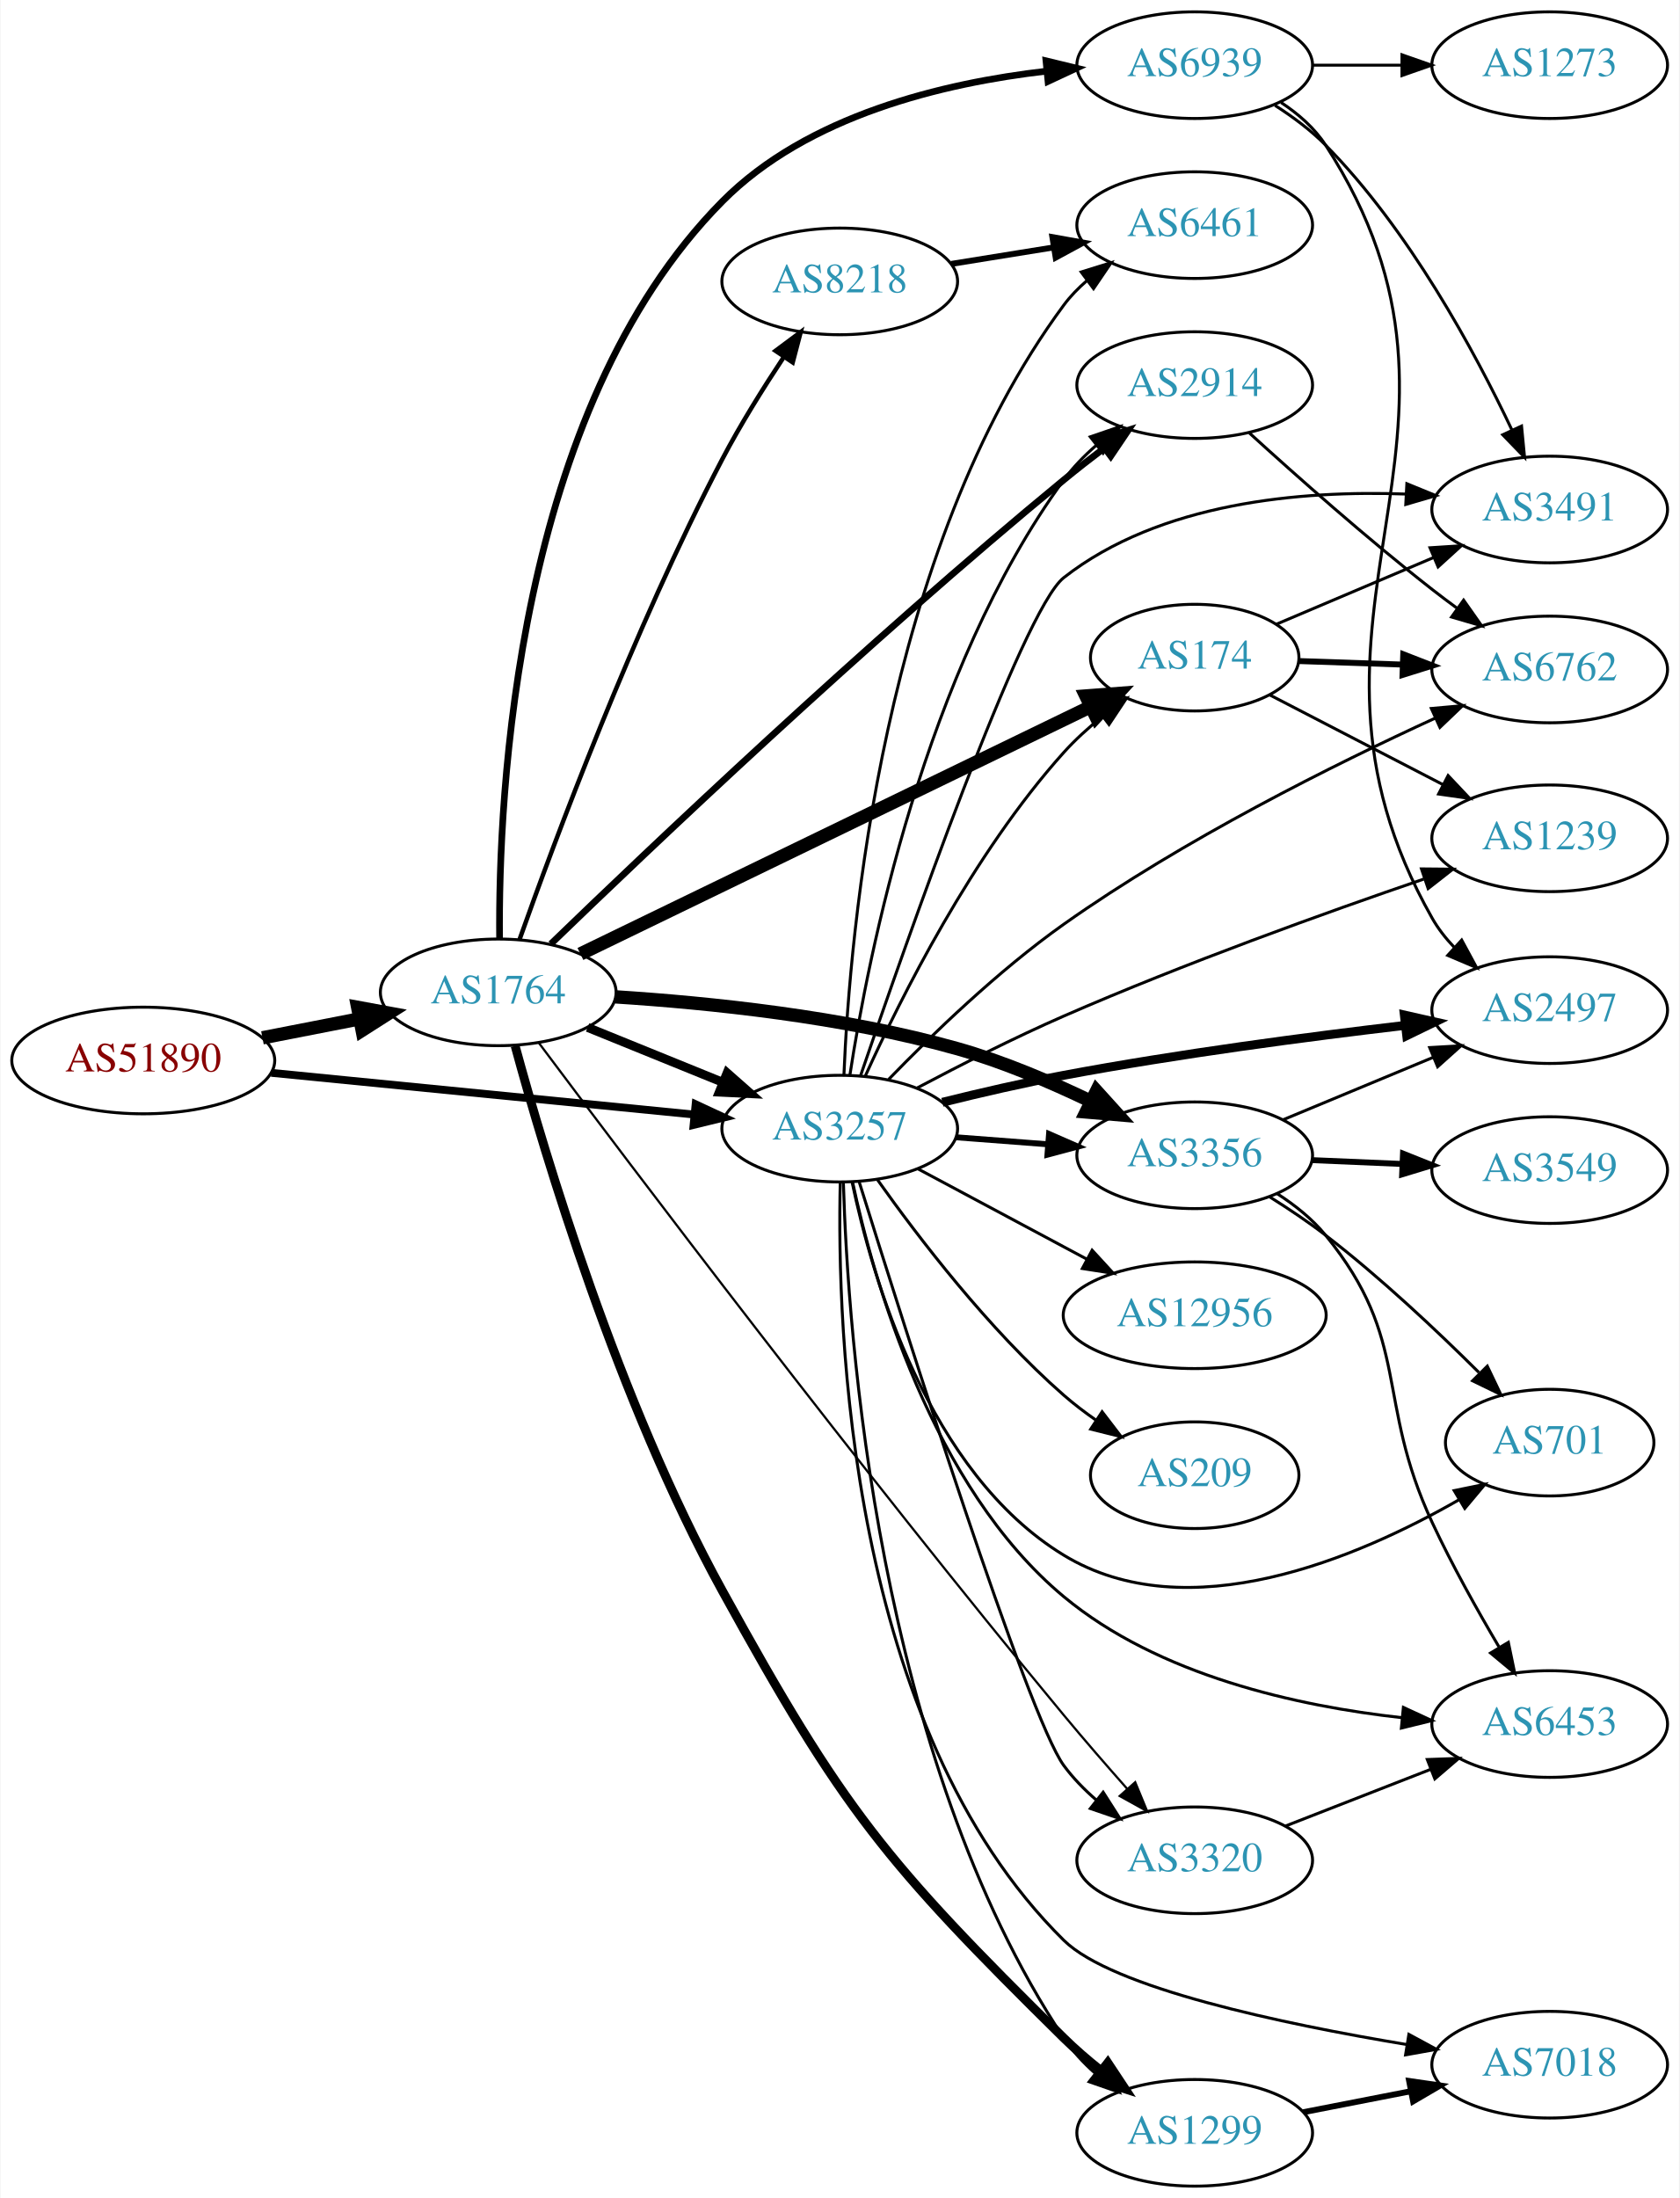
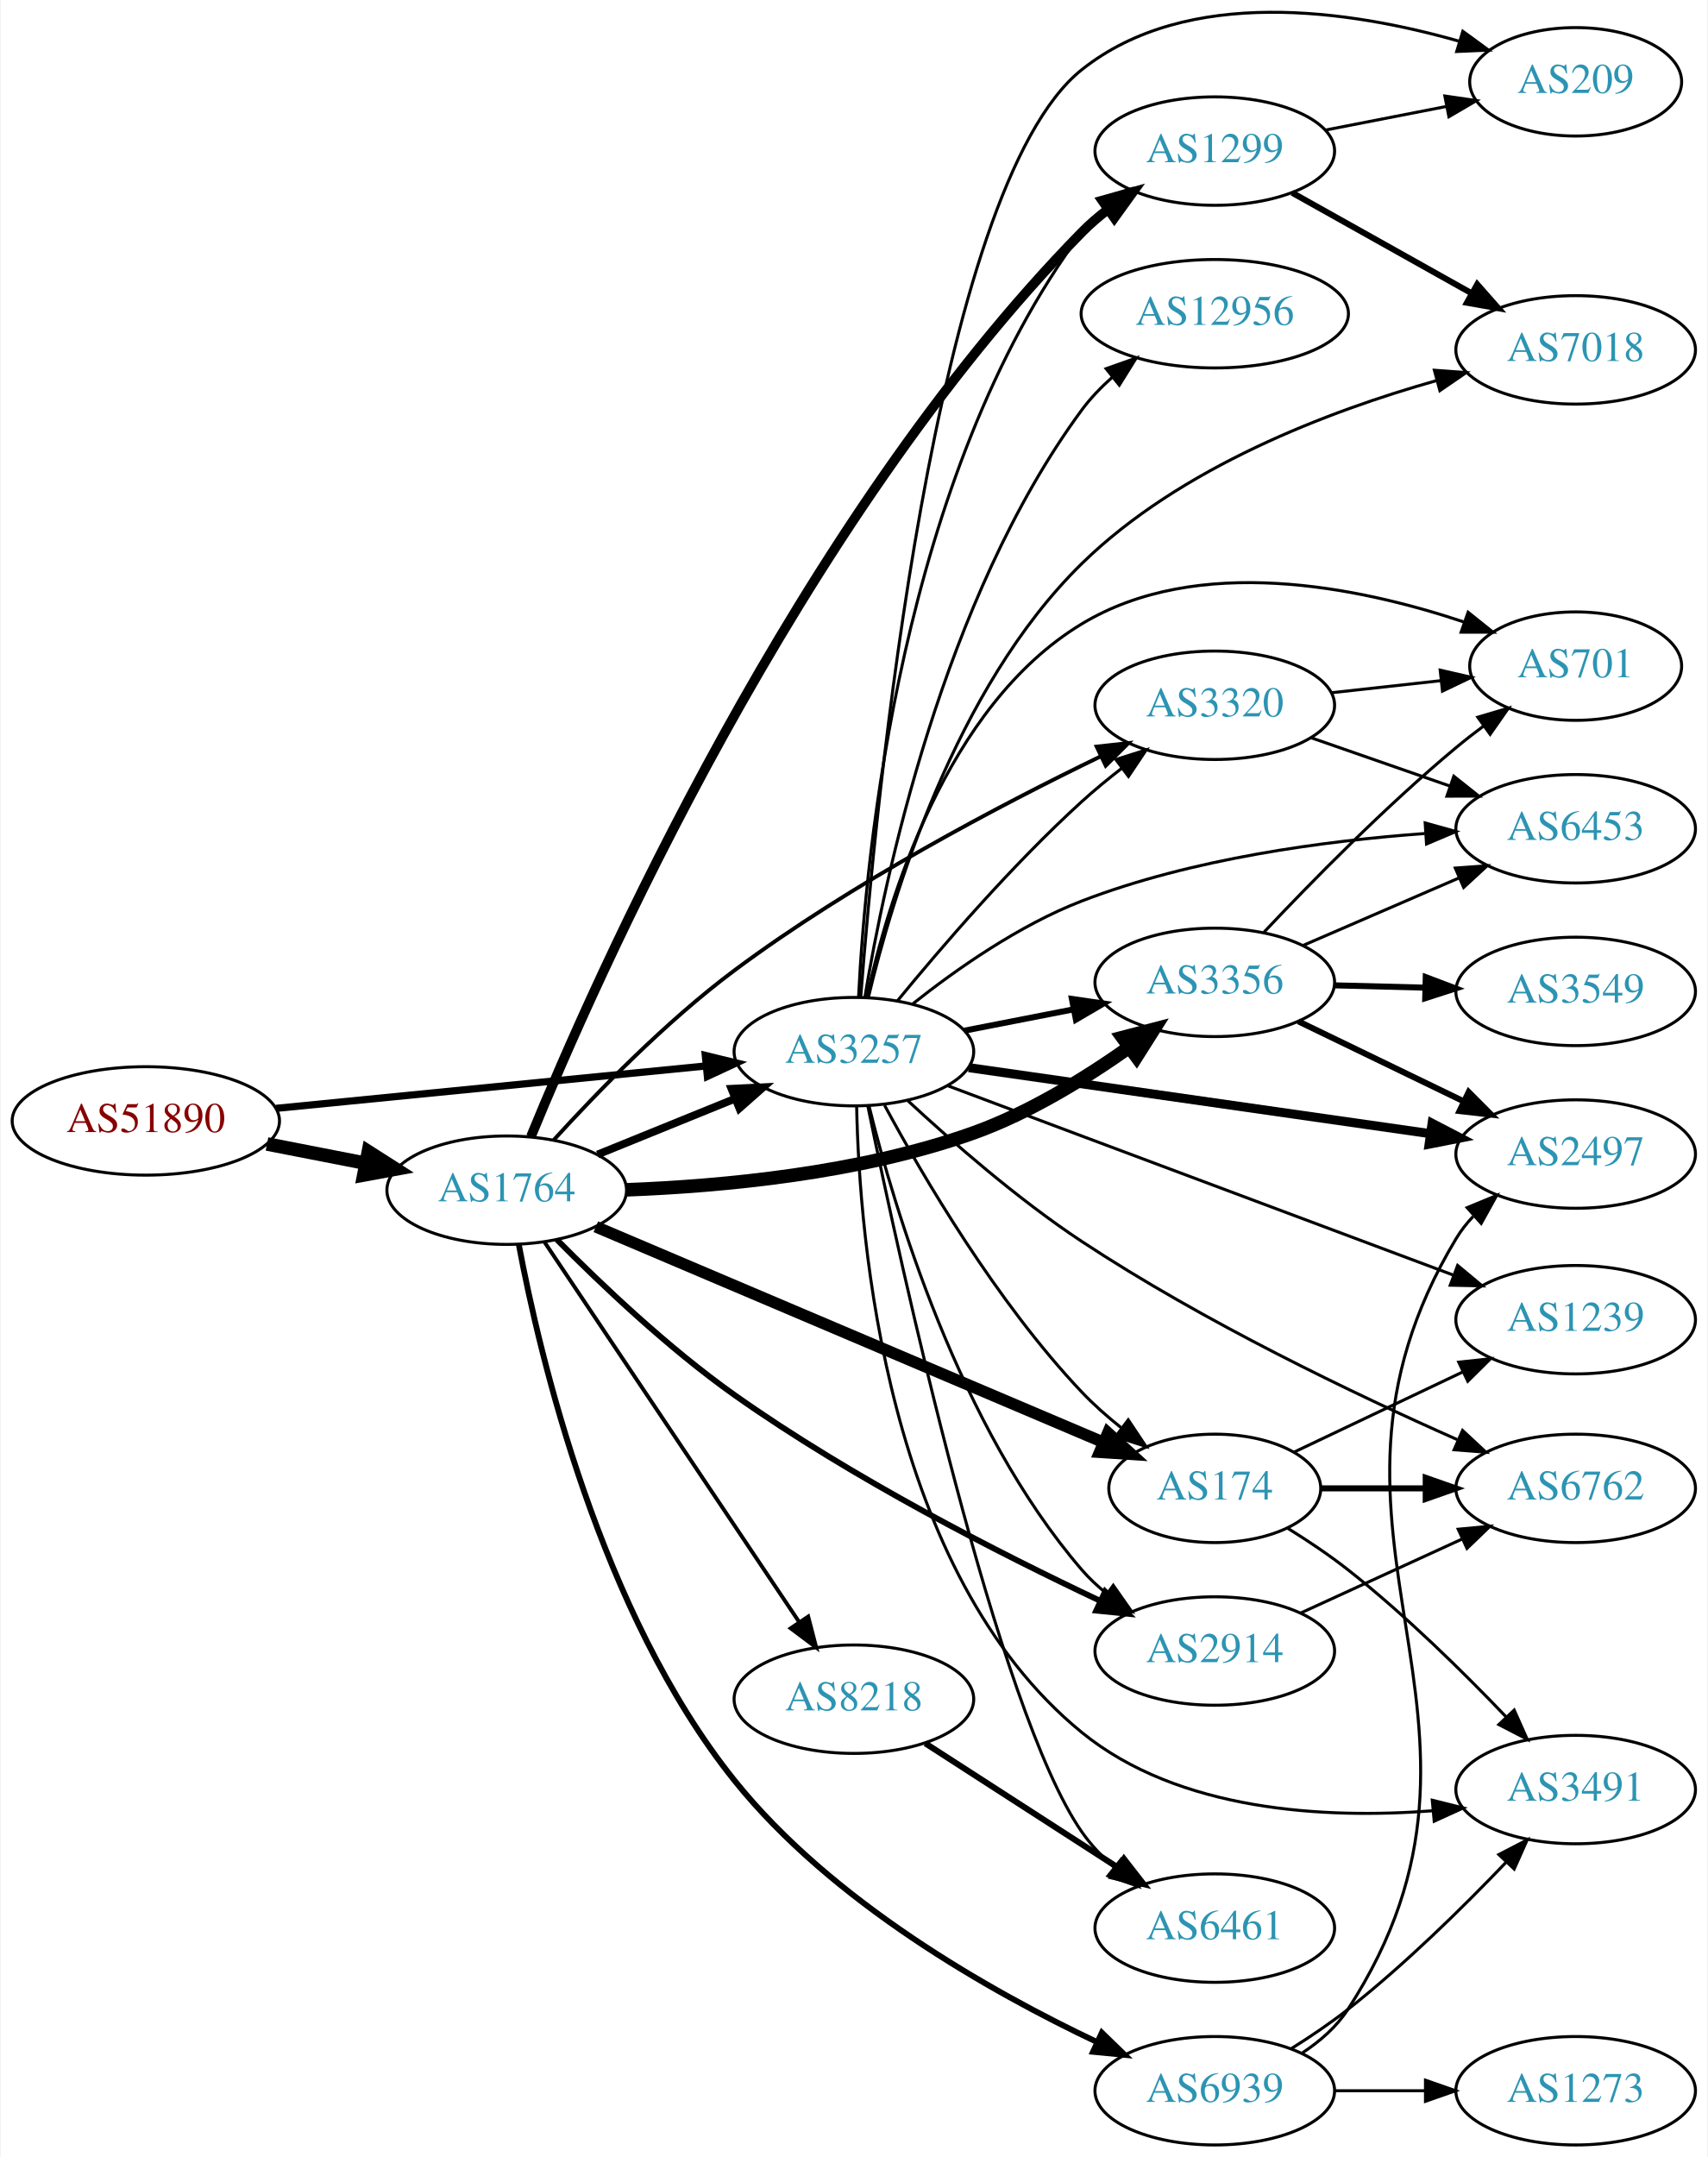
- <svg xmlns="http://www.w3.org/2000/svg" xmlns:xlink="http://www.w3.org/1999/xlink" width="567pt" height="742pt" viewBox="0.00 0.00 566.66 742.00">
-   <g id="graph0" class="graph" transform="scale(1 1) rotate(0) translate(4 738)">
-     <polygon fill="white" stroke="none" points="-4,4 -4,-738 562.663,-738 562.663,4 -4,4" />
+ <svg xmlns="http://www.w3.org/2000/svg" xmlns:xlink="http://www.w3.org/1999/xlink" width="567pt" height="716pt" viewBox="0.00 0.00 566.66 716.16">
+   <g id="graph0" class="graph" transform="scale(1 1) rotate(0) translate(4 712.163)">
+     <polygon fill="white" stroke="none" points="-4,4 -4,-712.163 562.663,-712.163 562.663,4 -4,4" />
    <g id="node1" class="node">
      <g id="a_node1">
        <a xlink:href="/asn/51890" xlink:title="AS51890 ~ Mayr-Melnhof Karton GmbH [AT]">
-           <ellipse fill="#ffffff" stroke="black" cx="44.196" cy="-380" rx="44.393" ry="18" />
-           <text text-anchor="middle" x="44.196" y="-376.3" font-family="Times,serif" font-size="14.00" fill="#880000">AS51890</text>
+           <ellipse fill="#ffffff" stroke="black" cx="44.196" cy="-340" rx="44.393" ry="18" />
+           <text text-anchor="middle" x="44.196" y="-336.3" font-family="Times,serif" font-size="14.00" fill="#880000">AS51890</text>
        </a>
      </g>
    </g>
    <g id="node2" class="node">
      <g id="a_node2">
        <a xlink:href="/asn/1764" xlink:title="AS1764 ~ NEXTLAYER-AS [AT]">
-           <ellipse fill="#ffffff" stroke="black" cx="164.039" cy="-403" rx="39.794" ry="18" />
-           <text text-anchor="middle" x="164.039" y="-399.3" font-family="Times,serif" font-size="14.00" fill="#2c94b3">AS1764</text>
+           <ellipse fill="#ffffff" stroke="black" cx="164.039" cy="-317" rx="39.794" ry="18" />
+           <text text-anchor="middle" x="164.039" y="-313.3" font-family="Times,serif" font-size="14.00" fill="#2c94b3">AS1764</text>
        </a>
      </g>
    </g>
    <g id="edge1" class="edge">
-       <path fill="none" stroke="black" stroke-width="4.5" d="M84.436,-387.659C94.888,-389.699 106.274,-391.921 117.052,-394.025" />
-       <polygon fill="black" stroke="black" stroke-width="4.5" points="116.58,-397.944 127.149,-395.995 118.089,-390.215 116.58,-397.944" />
+       <path fill="none" stroke="black" stroke-width="4.5" d="M84.436,-332.341C94.888,-330.301 106.274,-328.079 117.052,-325.975" />
+       <polygon fill="black" stroke="black" stroke-width="4.5" points="118.089,-329.785 127.149,-324.005 116.58,-322.056 118.089,-329.785" />
    </g>
    <g id="node3" class="node">
      <g id="a_node3">
        <a xlink:href="/asn/3257" xlink:title="AS3257 ~ GTT [DE]">
-           <ellipse fill="#ffffff" stroke="black" cx="279.332" cy="-357" rx="39.794" ry="18" />
-           <text text-anchor="middle" x="279.332" y="-353.3" font-family="Times,serif" font-size="14.00" fill="#2c94b3">AS3257</text>
+           <ellipse fill="#ffffff" stroke="black" cx="279.332" cy="-363" rx="39.794" ry="18" />
+           <text text-anchor="middle" x="279.332" y="-359.3" font-family="Times,serif" font-size="14.00" fill="#2c94b3">AS3257</text>
        </a>
      </g>
    </g>
    <g id="edge2" class="edge">
-       <path fill="none" stroke="black" stroke-width="2.638" d="M87.415,-375.835C127.661,-371.864 188.2,-365.892 230.277,-361.741" />
-       <polygon fill="black" stroke="black" stroke-width="2.638" points="230.678,-365.218 240.286,-360.753 229.991,-358.252 230.678,-365.218" />
-     </g>
-     <g id="edge7" class="edge">
-       <path fill="none" stroke="black" stroke-width="3" d="M194.214,-391.154C208.09,-385.52 224.867,-378.708 239.776,-372.654" />
-       <polygon fill="black" stroke="black" stroke-width="3" points="241.306,-375.811 249.255,-368.806 238.673,-369.325 241.306,-375.811" />
+       <path fill="none" stroke="black" stroke-width="2.391" d="M87.415,-344.165C127.661,-348.136 188.2,-354.108 230.277,-358.259" />
+       <polygon fill="black" stroke="black" stroke-width="2.391" points="229.991,-361.748 240.286,-359.247 230.678,-354.782 229.991,-361.748" />
+     </g>
+     <g id="edge6" class="edge">
+       <path fill="none" stroke="black" stroke-width="2.571" d="M194.214,-328.846C208.09,-334.48 224.867,-341.292 239.776,-347.346" />
+       <polygon fill="black" stroke="black" stroke-width="2.571" points="238.673,-350.675 249.255,-351.194 241.306,-344.189 238.673,-350.675" />
    </g>
    <g id="node4" class="node">
      <g id="a_node4">
-         <a xlink:href="/asn/174" xlink:title="AS174 ~ Cogent Communications [US]">
-           <ellipse fill="#ffffff" stroke="black" cx="399.174" cy="-516" rx="35.194" ry="18" />
-           <text text-anchor="middle" x="399.174" y="-512.3" font-family="Times,serif" font-size="14.00" fill="#2c94b3">AS174</text>
+         <a xlink:href="/asn/8218" xlink:title="AS8218 ~ legacy Neotelecoms [FR]">
+           <ellipse fill="#ffffff" stroke="black" cx="279.332" cy="-148" rx="39.794" ry="18" />
+           <text text-anchor="middle" x="279.332" y="-144.3" font-family="Times,serif" font-size="14.00" fill="#2c94b3">AS8218</text>
        </a>
      </g>
    </g>
    <g id="edge3" class="edge">
-       <path fill="none" stroke="black" stroke-width="4.5" d="M191.782,-415.963C234.302,-436.572 317.281,-476.791 364.034,-499.452" />
-       <polygon fill="black" stroke="black" stroke-width="4.5" points="362.439,-503.055 373.155,-503.874 365.874,-495.969 362.439,-503.055" />
+       <path fill="none" stroke="black" stroke-width="1.286" d="M176.525,-299.865C196.458,-270.131 237.562,-208.817 260.986,-173.874" />
+       <polygon fill="black" stroke="black" stroke-width="1.286" points="264.153,-175.435 266.815,-165.18 258.339,-171.537 264.153,-175.435" />
    </g>
    <g id="node5" class="node">
      <g id="a_node5">
-         <a xlink:href="/asn/3356" xlink:title="AS3356 ~ Level 3 Parent, LLC [US]">
-           <ellipse fill="#ffffff" stroke="black" cx="399.174" cy="-348" rx="39.794" ry="18" />
-           <text text-anchor="middle" x="399.174" y="-344.3" font-family="Times,serif" font-size="14.00" fill="#2c94b3">AS3356</text>
+         <a xlink:href="/asn/1299" xlink:title="AS1299 ~ Telia Carrier [EU]">
+           <ellipse fill="#ffffff" stroke="black" cx="399.174" cy="-662" rx="39.794" ry="18" />
+           <text text-anchor="middle" x="399.174" y="-658.3" font-family="Times,serif" font-size="14.00" fill="#2c94b3">AS1299</text>
        </a>
      </g>
    </g>
    <g id="edge4" class="edge">
-       <path fill="none" stroke="black" stroke-width="4.5" d="M203.634,-401.481C235.161,-399.473 280.619,-394.812 318.978,-384 334.333,-379.672 350.499,-372.787 364.193,-366.192" />
-       <polygon fill="black" stroke="black" stroke-width="4.5" points="366.028,-369.677 373.238,-361.707 362.53,-362.622 366.028,-369.677" />
+       <path fill="none" stroke="black" stroke-width="3.214" d="M172.077,-334.77C193.197,-386.352 260.457,-538.549 354.978,-635 357.609,-637.684 360.557,-640.222 363.644,-642.587" />
+       <polygon fill="black" stroke="black" stroke-width="3.214" points="361.814,-645.578 372.018,-648.427 365.818,-639.836 361.814,-645.578" />
    </g>
    <g id="node6" class="node">
      <g id="a_node6">
-         <a xlink:href="/asn/2914" xlink:title="AS2914 ~ NTT America, Inc. [US]">
-           <ellipse fill="#ffffff" stroke="black" cx="399.174" cy="-608" rx="39.794" ry="18" />
-           <text text-anchor="middle" x="399.174" y="-604.3" font-family="Times,serif" font-size="14.00" fill="#2c94b3">AS2914</text>
+         <a xlink:href="/asn/3356" xlink:title="AS3356 ~ Level 3 Parent, LLC [US]">
+           <ellipse fill="#ffffff" stroke="black" cx="399.174" cy="-386" rx="39.794" ry="18" />
+           <text text-anchor="middle" x="399.174" y="-382.3" font-family="Times,serif" font-size="14.00" fill="#2c94b3">AS3356</text>
        </a>
      </g>
    </g>
    <g id="edge5" class="edge">
-       <path fill="none" stroke="black" stroke-width="2.25" d="M181.805,-419.342C214.294,-450.762 288.484,-521.327 354.978,-576 359.303,-579.556 363.974,-583.204 368.591,-586.704" />
-       <polygon fill="black" stroke="black" stroke-width="2.25" points="366.647,-589.62 376.756,-592.793 370.832,-584.009 366.647,-589.62" />
+       <path fill="none" stroke="black" stroke-width="4.5" d="M203.754,-317.123C235.551,-318.313 281.318,-322.552 318.978,-336 337.539,-342.628 356.278,-354.189 370.866,-364.525" />
+       <polygon fill="black" stroke="black" stroke-width="4.5" points="368.544,-367.705 378.942,-370.423 373.188,-361.346 368.544,-367.705" />
    </g>
    <g id="node7" class="node">
      <g id="a_node7">
-         <a xlink:href="/asn/8218" xlink:title="AS8218 ~ legacy Neotelecoms [FR]">
-           <ellipse fill="#ffffff" stroke="black" cx="279.332" cy="-643" rx="39.794" ry="18" />
-           <text text-anchor="middle" x="279.332" y="-639.3" font-family="Times,serif" font-size="14.00" fill="#2c94b3">AS8218</text>
-         </a>
-       </g>
-     </g>
-     <g id="edge6" class="edge">
-       <path fill="none" stroke="black" stroke-width="1.5" d="M171.231,-420.851C182.903,-453.737 209.694,-525.765 239.685,-583 245.779,-594.629 253.449,-606.911 260.347,-617.312" />
-       <polygon fill="black" stroke="black" stroke-width="1.5" points="257.653,-619.577 266.15,-625.906 263.454,-615.66 257.653,-619.577" />
+         <a xlink:href="/asn/2914" xlink:title="AS2914 ~ NTT America, Inc. [US]">
+           <ellipse fill="#ffffff" stroke="black" cx="399.174" cy="-164" rx="39.794" ry="18" />
+           <text text-anchor="middle" x="399.174" y="-160.3" font-family="Times,serif" font-size="14.00" fill="#2c94b3">AS2914</text>
+         </a>
+       </g>
+     </g>
+     <g id="edge7" class="edge">
+       <path fill="none" stroke="black" stroke-width="1.929" d="M180.649,-300.641C195.108,-286.03 217.643,-264.588 239.685,-249 278.78,-221.351 327.913,-196.324 361.026,-180.701" />
+       <polygon fill="black" stroke="black" stroke-width="1.929" points="362.757,-183.756 370.339,-176.355 359.797,-177.412 362.757,-183.756" />
    </g>
    <g id="node8" class="node">
      <g id="a_node8">
-         <a xlink:href="/asn/1299" xlink:title="AS1299 ~ Telia Carrier [EU]">
-           <ellipse fill="#ffffff" stroke="black" cx="399.174" cy="-18" rx="39.794" ry="18" />
-           <text text-anchor="middle" x="399.174" y="-14.3" font-family="Times,serif" font-size="14.00" fill="#2c94b3">AS1299</text>
+         <a xlink:href="/asn/174" xlink:title="AS174 ~ Cogent Communications [US]">
+           <ellipse fill="#ffffff" stroke="black" cx="399.174" cy="-218" rx="35.194" ry="18" />
+           <text text-anchor="middle" x="399.174" y="-214.3" font-family="Times,serif" font-size="14.00" fill="#2c94b3">AS174</text>
        </a>
      </g>
    </g>
    <g id="edge8" class="edge">
-       <path fill="none" stroke="black" stroke-width="3" d="M169.747,-384.938C179.624,-348.643 204.538,-264.874 239.685,-201 280.391,-127.023 294.841,-109.271 354.978,-50 358.786,-46.247 363.052,-42.572 367.381,-39.127" />
-       <polygon fill="black" stroke="black" stroke-width="3" points="369.831,-41.661 375.679,-32.827 365.598,-36.086 369.831,-41.661" />
+       <path fill="none" stroke="black" stroke-width="3.857" d="M193.626,-304.861C236.08,-286.832 315.76,-252.997 362.148,-233.298" />
+       <polygon fill="black" stroke="black" stroke-width="3.857" points="363.679,-236.451 371.516,-229.32 360.943,-230.008 363.679,-236.451" />
    </g>
    <g id="node9" class="node">
      <g id="a_node9">
-         <a xlink:href="/asn/6939" xlink:title="AS6939 ~ Hurricane Electric LLC [US]">
-           <ellipse fill="#ffffff" stroke="black" cx="399.174" cy="-716" rx="39.794" ry="18" />
-           <text text-anchor="middle" x="399.174" y="-712.3" font-family="Times,serif" font-size="14.00" fill="#2c94b3">AS6939</text>
+         <a xlink:href="/asn/3320" xlink:title="AS3320 ~ DTAG [DE]">
+           <ellipse fill="#ffffff" stroke="black" cx="399.174" cy="-478" rx="39.794" ry="18" />
+           <text text-anchor="middle" x="399.174" y="-474.3" font-family="Times,serif" font-size="14.00" fill="#2c94b3">AS3320</text>
        </a>
      </g>
    </g>
    <g id="edge9" class="edge">
-       <path fill="none" stroke="black" stroke-width="2.25" d="M164.488,-421.166C164.071,-468.959 169.752,-599.374 239.685,-670 268.4,-698.999 314.226,-709.969 349.233,-713.995" />
-       <polygon fill="black" stroke="black" stroke-width="2.25" points="348.959,-717.484 359.257,-714.994 349.653,-710.519 348.959,-717.484" />
+       <path fill="none" stroke="black" stroke-width="1.286" d="M179.658,-333.677C193.962,-349.389 216.868,-372.992 239.685,-390 278.498,-418.932 327.887,-444.866 361.131,-460.96" />
+       <polygon fill="black" stroke="black" stroke-width="1.286" points="359.946,-464.273 370.478,-465.431 362.967,-457.958 359.946,-464.273" />
    </g>
    <g id="node10" class="node">
      <g id="a_node10">
-         <a xlink:href="/asn/3320" xlink:title="AS3320 ~ DTAG [DE]">
-           <ellipse fill="#ffffff" stroke="black" cx="399.174" cy="-110" rx="39.794" ry="18" />
-           <text text-anchor="middle" x="399.174" y="-106.3" font-family="Times,serif" font-size="14.00" fill="#2c94b3">AS3320</text>
+         <a xlink:href="/asn/6939" xlink:title="AS6939 ~ Hurricane Electric LLC [US]">
+           <ellipse fill="#ffffff" stroke="black" cx="399.174" cy="-18" rx="39.794" ry="18" />
+           <text text-anchor="middle" x="399.174" y="-14.3" font-family="Times,serif" font-size="14.00" fill="#2c94b3">AS6939</text>
        </a>
      </g>
    </g>
    <g id="edge10" class="edge">
-       <path fill="none" stroke="black" stroke-width="0.75" d="M177.814,-385.857C207.915,-345.631 285.957,-242.289 354.978,-159 361.816,-150.748 369.492,-141.912 376.455,-134.046" />
-       <polygon fill="black" stroke="black" stroke-width="0.75" points="379.084,-136.357 383.123,-126.563 373.858,-131.7 379.084,-136.357" />
-     </g>
-     <g id="edge22" class="edge">
-       <path fill="none" stroke="black" d="M288.024,-374.882C299.8,-400.887 324.2,-449.766 354.978,-484 358.8,-488.251 363.266,-492.3 367.848,-495.999" />
-       <polygon fill="black" stroke="black" points="366.024,-499.008 376.11,-502.251 370.247,-493.426 366.024,-499.008" />
-     </g>
-     <g id="edge26" class="edge">
-       <path fill="none" stroke="black" stroke-width="2" d="M318.592,-354.078C328.471,-353.323 339.237,-352.501 349.567,-351.712" />
-       <polygon fill="black" stroke="black" stroke-width="2" points="349.998,-355.19 359.703,-350.938 349.465,-348.21 349.998,-355.19" />
-     </g>
-     <g id="edge27" class="edge">
-       <path fill="none" stroke="black" d="M282.773,-375.136C288.876,-414.921 307.829,-511.45 354.978,-576 358.064,-580.225 361.87,-584.134 365.933,-587.664" />
-       <polygon fill="black" stroke="black" points="363.917,-590.531 373.94,-593.965 368.246,-585.03 363.917,-590.531" />
+       <path fill="none" stroke="black" stroke-width="1.929" d="M168.06,-298.922C174.999,-261.989 195.035,-176.675 239.685,-121 272.006,-80.697 324.513,-51.011 360.155,-34.126" />
+       <polygon fill="black" stroke="black" stroke-width="1.929" points="361.671,-37.281 369.279,-29.907 358.733,-30.927 361.671,-37.281" />
+     </g>
+     <g id="edge19" class="edge">
+       <path fill="none" stroke="black" d="M280.884,-381.155C283.168,-427.883 294.883,-554.285 354.978,-635 357.223,-638.015 359.913,-640.773 362.838,-643.276" />
+       <polygon fill="black" stroke="black" points="360.868,-646.172 370.988,-649.309 365.033,-640.546 360.868,-646.172" />
+     </g>
+     <g id="edge29" class="edge">
+       <path fill="none" stroke="black" stroke-width="2" d="M316.008,-369.963C327.44,-372.194 340.261,-374.697 352.315,-377.049" />
+       <polygon fill="black" stroke="black" stroke-width="2" points="351.727,-380.501 362.212,-378.981 353.068,-373.63 351.727,-380.501" />
    </g>
    <g id="edge28" class="edge">
-       <path fill="none" stroke="black" d="M280.567,-338.695C282.044,-288.317 291.895,-145.065 354.978,-50 357.871,-45.64 361.569,-41.655 365.58,-38.09" />
-       <polygon fill="black" stroke="black" points="367.894,-40.722 373.55,-31.764 363.541,-35.239 367.894,-40.722" />
-     </g>
-     <g id="edge34" class="edge">
-       <path fill="none" stroke="black" d="M285.937,-338.905C301.138,-290.143 342.812,-158.557 354.978,-142 358.076,-137.784 361.889,-133.879 365.955,-130.352" />
-       <polygon fill="black" stroke="black" points="368.268,-132.986 373.964,-124.053 363.94,-127.484 368.268,-132.986" />
+       <path fill="none" stroke="black" d="M284.349,-345.006C292.601,-311.432 314.2,-238.365 354.978,-191 357.43,-188.152 360.259,-185.505 363.271,-183.071" />
+       <polygon fill="black" stroke="black" points="365.459,-185.809 371.542,-177.135 361.377,-180.122 365.459,-185.809" />
+     </g>
+     <g id="edge20" class="edge">
+       <path fill="none" stroke="black" d="M289.522,-345.191C302.186,-321.705 326.677,-279.867 354.978,-250 358.91,-245.851 363.433,-241.855 368.04,-238.177" />
+       <polygon fill="black" stroke="black" points="370.437,-240.752 376.311,-231.935 366.221,-235.165 370.437,-240.752" />
+     </g>
+     <g id="edge24" class="edge">
+       <path fill="none" stroke="black" d="M293.738,-379.81C308.028,-397.251 331.75,-424.877 354.978,-446 359.121,-449.767 363.695,-453.527 368.27,-457.075" />
+       <polygon fill="black" stroke="black" points="366.315,-459.984 376.414,-463.189 370.518,-454.386 366.315,-459.984" />
    </g>
    <g id="node11" class="node">
      <g id="a_node11">
-         <a xlink:href="/asn/6453" xlink:title="AS6453 ~ TATA COMMUNICATIONS (AMERICA) INC [US]">
-           <ellipse fill="#ffffff" stroke="black" cx="519.017" cy="-156" rx="39.794" ry="18" />
-           <text text-anchor="middle" x="519.017" y="-152.3" font-family="Times,serif" font-size="14.00" fill="#2c94b3">AS6453</text>
-         </a>
-       </g>
-     </g>
-     <g id="edge23" class="edge">
-       <path fill="none" stroke="black" d="M283.652,-339.038C290.698,-306.13 310.306,-236.144 354.978,-199 387.039,-172.341 433.897,-162.036 469.16,-158.14" />
-       <polygon fill="black" stroke="black" points="469.622,-161.612 479.238,-157.164 468.947,-154.644 469.622,-161.612" />
-     </g>
-     <g id="node13" class="node">
-       <g id="a_node13">
-         <a xlink:href="/asn/2497" xlink:title="AS2497 ~ Internet Initiative Japan Inc. [JP]">
-           <ellipse fill="#ffffff" stroke="black" cx="519.017" cy="-397" rx="39.794" ry="18" />
-           <text text-anchor="middle" x="519.017" y="-393.3" font-family="Times,serif" font-size="14.00" fill="#2c94b3">AS2497</text>
-         </a>
-       </g>
-     </g>
-     <g id="edge20" class="edge">
-       <path fill="none" stroke="black" stroke-width="3" d="M313.989,-365.891C326.763,-369.061 341.482,-372.469 354.978,-375 393.481,-382.22 437.527,-388.019 470.123,-391.847" />
-       <polygon fill="black" stroke="black" stroke-width="3" points="469.947,-395.349 480.283,-393.019 470.75,-388.396 469.947,-395.349" />
+         <a xlink:href="/asn/6461" xlink:title="AS6461 ~ ZAYO-6461 [US]">
+           <ellipse fill="#ffffff" stroke="black" cx="399.174" cy="-72" rx="39.794" ry="18" />
+           <text text-anchor="middle" x="399.174" y="-68.3" font-family="Times,serif" font-size="14.00" fill="#2c94b3">AS6461</text>
+         </a>
+       </g>
+     </g>
+     <g id="edge30" class="edge">
+       <path fill="none" stroke="black" d="M283.982,-344.827C294.677,-292.789 326.955,-144.361 354.978,-104 357.962,-99.702 361.711,-95.752 365.746,-92.203" />
+       <polygon fill="black" stroke="black" points="368.06,-94.836 373.734,-85.888 363.719,-89.345 368.06,-94.836" />
+     </g>
+     <g id="node12" class="node">
+       <g id="a_node12">
+         <a xlink:href="/asn/701" xlink:title="AS701 ~ UUNET [US]">
+           <ellipse fill="#ffffff" stroke="black" cx="519.017" cy="-491" rx="35.194" ry="18" />
+           <text text-anchor="middle" x="519.017" y="-487.3" font-family="Times,serif" font-size="14.00" fill="#2c94b3">AS701</text>
+         </a>
+       </g>
+     </g>
+     <g id="edge26" class="edge">
+       <path fill="none" stroke="black" d="M283.626,-380.992C290.504,-412.672 309.683,-477.638 354.978,-505 393.488,-528.263 446.746,-517.386 481.767,-505.706" />
+       <polygon fill="black" stroke="black" points="483.302,-508.877 491.573,-502.256 480.978,-502.274 483.302,-508.877" />
    </g>
    <g id="node14" class="node">
      <g id="a_node14">
-         <a xlink:href="/asn/701" xlink:title="AS701 ~ UUNET [US]">
-           <ellipse fill="#ffffff" stroke="black" cx="519.017" cy="-251" rx="35.194" ry="18" />
-           <text text-anchor="middle" x="519.017" y="-247.3" font-family="Times,serif" font-size="14.00" fill="#2c94b3">AS701</text>
-         </a>
-       </g>
-     </g>
-     <g id="edge32" class="edge">
-       <path fill="none" stroke="black" d="M283.489,-339.017C290.188,-307 309.142,-240.868 354.978,-213 396.811,-187.566 454.181,-212.056 488.53,-231.781" />
-       <polygon fill="black" stroke="black" points="486.776,-234.81 497.159,-236.916 490.355,-228.795 486.776,-234.81" />
+         <a xlink:href="/asn/6453" xlink:title="AS6453 ~ TATA COMMUNICATIONS (AMERICA) INC [US]">
+           <ellipse fill="#ffffff" stroke="black" cx="519.017" cy="-437" rx="39.794" ry="18" />
+           <text text-anchor="middle" x="519.017" y="-433.3" font-family="Times,serif" font-size="14.00" fill="#2c94b3">AS6453</text>
+         </a>
+       </g>
+     </g>
+     <g id="edge23" class="edge">
+       <path fill="none" stroke="black" d="M298.96,-378.933C313.315,-390.312 334.168,-404.972 354.978,-413 391.589,-427.123 435.77,-433.002 468.9,-435.417" />
+       <polygon fill="black" stroke="black" points="469.04,-438.933 479.245,-436.085 469.491,-431.947 469.04,-438.933" />
    </g>
    <g id="node15" class="node">
      <g id="a_node15">
-         <a xlink:href="/asn/6762" xlink:title="AS6762 ~ TELECOM ITALIA SPARKLE S.p.A. [IT]">
-           <ellipse fill="#ffffff" stroke="black" cx="519.017" cy="-512" rx="39.794" ry="18" />
-           <text text-anchor="middle" x="519.017" y="-508.3" font-family="Times,serif" font-size="14.00" fill="#2c94b3">AS6762</text>
-         </a>
-       </g>
-     </g>
-     <g id="edge31" class="edge">
-       <path fill="none" stroke="black" d="M295.873,-373.657C310.286,-388.522 332.792,-410.303 354.978,-426 395.334,-454.552 446.352,-479.961 480.47,-495.623" />
-       <polygon fill="black" stroke="black" points="479.07,-498.831 489.623,-499.777 481.963,-492.457 479.07,-498.831" />
+         <a xlink:href="/asn/2497" xlink:title="AS2497 ~ Internet Initiative Japan Inc. [JP]">
+           <ellipse fill="#ffffff" stroke="black" cx="519.017" cy="-329" rx="39.794" ry="18" />
+           <text text-anchor="middle" x="519.017" y="-325.3" font-family="Times,serif" font-size="14.00" fill="#2c94b3">AS2497</text>
+         </a>
+       </g>
+     </g>
+     <g id="edge16" class="edge">
+       <path fill="none" stroke="black" stroke-width="3" d="M317.47,-357.688C358.775,-351.779 425.602,-342.22 470.642,-335.777" />
+       <polygon fill="black" stroke="black" stroke-width="3" points="471.344,-339.212 480.748,-334.331 470.353,-332.283 471.344,-339.212" />
    </g>
    <g id="node16" class="node">
      <g id="a_node16">
-         <a xlink:href="/asn/3491" xlink:title="AS3491 ~ PCCW Global, Inc. [US]">
-           <ellipse fill="#ffffff" stroke="black" cx="519.017" cy="-566" rx="39.794" ry="18" />
-           <text text-anchor="middle" x="519.017" y="-562.3" font-family="Times,serif" font-size="14.00" fill="#2c94b3">AS3491</text>
-         </a>
-       </g>
-     </g>
-     <g id="edge21" class="edge">
-       <path fill="none" stroke="black" d="M286.368,-374.895C301.518,-419.345 340.942,-532.001 354.978,-543 387.438,-568.435 435.087,-572.507 470.499,-571.217" />
-       <polygon fill="black" stroke="black" points="470.797,-574.706 480.602,-570.693 470.434,-567.716 470.797,-574.706" />
+         <a xlink:href="/asn/6762" xlink:title="AS6762 ~ TELECOM ITALIA SPARKLE S.p.A. [IT]">
+           <ellipse fill="#ffffff" stroke="black" cx="519.017" cy="-218" rx="39.794" ry="18" />
+           <text text-anchor="middle" x="519.017" y="-214.3" font-family="Times,serif" font-size="14.00" fill="#2c94b3">AS6762</text>
+         </a>
+       </g>
+     </g>
+     <g id="edge17" class="edge">
+       <path fill="none" stroke="black" d="M297.209,-346.749C311.771,-333.235 333.75,-314.014 354.978,-300 395.409,-273.309 445.707,-249.248 479.661,-234.198" />
+       <polygon fill="black" stroke="black" points="481.459,-237.231 489.213,-230.011 478.649,-230.82 481.459,-237.231" />
    </g>
    <g id="node17" class="node">
      <g id="a_node17">
-         <a xlink:href="/asn/1239" xlink:title="AS1239 ~ Sprint [US]">
-           <ellipse fill="#ffffff" stroke="black" cx="519.017" cy="-455" rx="39.794" ry="18" />
-           <text text-anchor="middle" x="519.017" y="-451.3" font-family="Times,serif" font-size="14.00" fill="#2c94b3">AS1239</text>
-         </a>
-       </g>
-     </g>
-     <g id="edge29" class="edge">
-       <path fill="none" stroke="black" d="M305.539,-370.772C319.841,-378.347 338.187,-387.667 354.978,-395 395.558,-412.722 443.215,-429.85 476.486,-441.238" />
-       <polygon fill="black" stroke="black" points="475.731,-444.678 486.325,-444.582 477.983,-438.05 475.731,-444.678" />
+         <a xlink:href="/asn/12956" xlink:title="AS12956 ~ TELXIUS [ES]">
+           <ellipse fill="#ffffff" stroke="black" cx="399.174" cy="-608" rx="44.393" ry="18" />
+           <text text-anchor="middle" x="399.174" y="-604.3" font-family="Times,serif" font-size="14.00" fill="#2c94b3">AS12956</text>
+         </a>
+       </g>
+     </g>
+     <g id="edge18" class="edge">
+       <path fill="none" stroke="black" d="M282.953,-380.934C289.368,-419.811 308.831,-513.387 354.978,-576 357.871,-579.925 361.383,-583.582 365.14,-586.915" />
+       <polygon fill="black" stroke="black" points="363.088,-589.756 373.077,-593.286 367.47,-584.297 363.088,-589.756" />
    </g>
    <g id="node18" class="node">
      <g id="a_node18">
-         <a xlink:href="/asn/6461" xlink:title="AS6461 ~ ZAYO-6461 [US]">
-           <ellipse fill="#ffffff" stroke="black" cx="399.174" cy="-662" rx="39.794" ry="18" />
-           <text text-anchor="middle" x="399.174" y="-658.3" font-family="Times,serif" font-size="14.00" fill="#2c94b3">AS6461</text>
-         </a>
-       </g>
-     </g>
-     <g id="edge30" class="edge">
-       <path fill="none" stroke="black" d="M280.752,-375.203C282.717,-422.668 293.728,-552.259 354.978,-635 357.214,-638.021 359.899,-640.783 362.821,-643.289" />
-       <polygon fill="black" stroke="black" points="360.848,-646.183 370.966,-649.325 365.016,-640.559 360.848,-646.183" />
+         <a xlink:href="/asn/3491" xlink:title="AS3491 ~ PCCW Global, Inc. [US]">
+           <ellipse fill="#ffffff" stroke="black" cx="519.017" cy="-118" rx="39.794" ry="18" />
+           <text text-anchor="middle" x="519.017" y="-114.3" font-family="Times,serif" font-size="14.00" fill="#2c94b3">AS3491</text>
+         </a>
+       </g>
+     </g>
+     <g id="edge21" class="edge">
+       <path fill="none" stroke="black" d="M280.245,-344.765C281.119,-301.053 289.96,-189.998 354.978,-137 387.245,-110.698 435.775,-108.227 471.501,-110.953" />
+       <polygon fill="black" stroke="black" points="471.399,-114.459 481.678,-111.895 472.043,-107.489 471.399,-114.459" />
    </g>
    <g id="node19" class="node">
      <g id="a_node19">
-         <a xlink:href="/asn/12956" xlink:title="AS12956 ~ TELXIUS [ES]">
-           <ellipse fill="#ffffff" stroke="black" cx="399.174" cy="-294" rx="44.393" ry="18" />
-           <text text-anchor="middle" x="399.174" y="-290.3" font-family="Times,serif" font-size="14.00" fill="#2c94b3">AS12956</text>
-         </a>
-       </g>
-     </g>
-     <g id="edge24" class="edge">
-       <path fill="none" stroke="black" d="M305.612,-343.485C322.274,-334.577 344.334,-322.784 362.738,-312.945" />
-       <polygon fill="black" stroke="black" points="364.541,-315.95 371.71,-308.148 361.241,-309.776 364.541,-315.95" />
+         <a xlink:href="/asn/7018" xlink:title="AS7018 ~ AT&amp;T Services, Inc. [US]">
+           <ellipse fill="#ffffff" stroke="black" cx="519.017" cy="-596" rx="39.794" ry="18" />
+           <text text-anchor="middle" x="519.017" y="-592.3" font-family="Times,serif" font-size="14.00" fill="#2c94b3">AS7018</text>
+         </a>
+       </g>
+     </g>
+     <g id="edge22" class="edge">
+       <path fill="none" stroke="black" d="M284.151,-381.025C291.965,-413.808 312.716,-483.62 354.978,-525 387.643,-556.984 437.069,-575.722 472.936,-585.837" />
+       <polygon fill="black" stroke="black" points="472.102,-589.237 482.668,-588.465 473.927,-582.479 472.102,-589.237" />
    </g>
    <g id="node20" class="node">
      <g id="a_node20">
-         <a xlink:href="/asn/7018" xlink:title="AS7018 ~ AT&amp;T Services, Inc. [US]">
-           <ellipse fill="#ffffff" stroke="black" cx="519.017" cy="-41" rx="39.794" ry="18" />
-           <text text-anchor="middle" x="519.017" y="-37.3" font-family="Times,serif" font-size="14.00" fill="#2c94b3">AS7018</text>
+         <a xlink:href="/asn/1239" xlink:title="AS1239 ~ Sprint [US]">
+           <ellipse fill="#ffffff" stroke="black" cx="519.017" cy="-274" rx="39.794" ry="18" />
+           <text text-anchor="middle" x="519.017" y="-270.3" font-family="Times,serif" font-size="14.00" fill="#2c94b3">AS1239</text>
        </a>
      </g>
    </g>
    <g id="edge25" class="edge">
-       <path fill="none" stroke="black" d="M279.511,-338.958C278.337,-290.234 282.139,-154.837 354.978,-83 371.272,-66.93 428.633,-54.805 470.725,-47.812" />
-       <polygon fill="black" stroke="black" points="471.48,-51.235 480.794,-46.187 470.365,-44.325 471.48,-51.235" />
+       <path fill="none" stroke="black" d="M310.475,-351.687C324.071,-346.585 340.332,-340.487 354.978,-335 397.04,-319.243 445.216,-301.221 478.229,-288.876" />
+       <polygon fill="black" stroke="black" points="479.824,-292.016 487.965,-285.235 477.372,-285.46 479.824,-292.016" />
    </g>
    <g id="node21" class="node">
      <g id="a_node21">
        <a xlink:href="/asn/209" xlink:title="AS209 ~ CenturyLink Communications, LLC [US]">
-           <ellipse fill="#ffffff" stroke="black" cx="399.174" cy="-240" rx="35.194" ry="18" />
-           <text text-anchor="middle" x="399.174" y="-236.3" font-family="Times,serif" font-size="14.00" fill="#2c94b3">AS209</text>
-         </a>
-       </g>
+           <ellipse fill="#ffffff" stroke="black" cx="519.017" cy="-685" rx="35.194" ry="18" />
+           <text text-anchor="middle" x="519.017" y="-681.3" font-family="Times,serif" font-size="14.00" fill="#2c94b3">AS209</text>
+         </a>
+       </g>
+     </g>
+     <g id="edge27" class="edge">
+       <path fill="none" stroke="black" d="M281.604,-381.091C286.421,-443.753 305.825,-649.829 354.978,-689 390.094,-716.984 444.271,-708.761 480.417,-698.452" />
+       <polygon fill="black" stroke="black" points="481.547,-701.767 490.103,-695.517 479.517,-695.067 481.547,-701.767" />
+     </g>
+     <g id="edge11" class="edge">
+       <path fill="none" stroke="black" stroke-width="2" d="M303.053,-133.346C321.23,-121.623 346.912,-105.06 367.01,-92.099" />
+       <polygon fill="black" stroke="black" stroke-width="2" points="369.016,-94.97 375.523,-86.609 365.222,-89.087 369.016,-94.97" />
+     </g>
+     <g id="edge35" class="edge">
+       <path fill="none" stroke="black" stroke-width="2" d="M424.878,-648.164C442.162,-638.484 465.457,-625.437 484.426,-614.813" />
+       <polygon fill="black" stroke="black" stroke-width="2" points="486.331,-617.758 493.346,-609.818 482.91,-611.65 486.331,-617.758" />
+     </g>
+     <g id="edge36" class="edge">
+       <path fill="none" stroke="black" d="M435.851,-668.963C448.466,-671.425 462.773,-674.218 475.874,-676.775" />
+       <polygon fill="black" stroke="black" points="475.581,-680.284 486.066,-678.764 476.922,-673.413 475.581,-680.284" />
+     </g>
+     <g id="edge12" class="edge">
+       <path fill="none" stroke="black" d="M415.508,-402.658C430.943,-419.042 455.78,-444.379 479.37,-464 482.245,-466.391 485.325,-468.789 488.445,-471.115" />
+       <polygon fill="black" stroke="black" points="486.523,-474.044 496.683,-477.049 490.615,-468.364 486.523,-474.044" />
+     </g>
+     <g id="node13" class="node">
+       <g id="a_node13">
+         <a xlink:href="/asn/3549" xlink:title="AS3549 ~ Level 3 Parent, LLC [US]">
+           <ellipse fill="#ffffff" stroke="black" cx="519.017" cy="-383" rx="39.794" ry="18" />
+           <text text-anchor="middle" x="519.017" y="-379.3" font-family="Times,serif" font-size="14.00" fill="#2c94b3">AS3549</text>
+         </a>
+       </g>
+     </g>
+     <g id="edge13" class="edge">
+       <path fill="none" stroke="black" stroke-width="2" d="M439.087,-385.009C448.64,-384.766 458.99,-384.503 468.952,-384.249" />
+       <polygon fill="black" stroke="black" stroke-width="2" points="469.237,-387.743 479.145,-383.99 469.059,-380.745 469.237,-387.743" />
+     </g>
+     <g id="edge14" class="edge">
+       <path fill="none" stroke="black" d="M428.4,-398.216C443.883,-404.916 463.288,-413.314 480.078,-420.581" />
+       <polygon fill="black" stroke="black" points="479.045,-423.947 489.612,-424.707 481.825,-417.523 479.045,-423.947" />
+     </g>
+     <g id="edge15" class="edge">
+       <path fill="none" stroke="black" stroke-width="2" d="M426.914,-373.066C443.072,-365.25 463.887,-355.182 481.541,-346.643" />
+       <polygon fill="black" stroke="black" stroke-width="2" points="483.496,-349.585 490.974,-342.08 480.448,-343.284 483.496,-349.585" />
+     </g>
+     <g id="edge31" class="edge">
+       <path fill="none" stroke="black" d="M427.803,-176.661C443.76,-183.973 464.031,-193.261 481.313,-201.181" />
+       <polygon fill="black" stroke="black" points="480.012,-204.435 490.561,-205.419 482.928,-198.071 480.012,-204.435" />
+     </g>
+     <g id="edge34" class="edge">
+       <path fill="none" stroke="black" stroke-width="2" d="M434.576,-218C445.4,-218 457.568,-218 469.194,-218" />
+       <polygon fill="black" stroke="black" stroke-width="2" points="469.225,-221.5 479.225,-218 469.225,-214.5 469.225,-221.5" />
    </g>
    <g id="edge33" class="edge">
-       <path fill="none" stroke="black" d="M292.117,-339.675C305.755,-320.439 329.611,-289.182 354.978,-267 358.365,-264.038 362.112,-261.187 365.942,-258.52" />
-       <polygon fill="black" stroke="black" points="367.91,-261.415 374.351,-253.003 364.07,-255.562 367.91,-261.415" />
-     </g>
-     <g id="edge17" class="edge">
-       <path fill="none" stroke="black" stroke-width="2" d="M434.259,-514.843C445.195,-514.472 457.527,-514.053 469.299,-513.654" />
-       <polygon fill="black" stroke="black" stroke-width="2" points="469.576,-517.146 479.451,-513.309 469.338,-510.15 469.576,-517.146" />
-     </g>
-     <g id="edge16" class="edge">
-       <path fill="none" stroke="black" d="M426.62,-527.221C442.309,-533.877 462.464,-542.429 479.853,-549.807" />
-       <polygon fill="black" stroke="black" points="478.611,-553.082 489.183,-553.766 481.345,-546.638 478.611,-553.082" />
-     </g>
-     <g id="edge18" class="edge">
-       <path fill="none" stroke="black" d="M424.591,-503.361C441.508,-494.604 464.285,-482.814 483.113,-473.067" />
-       <polygon fill="black" stroke="black" points="484.724,-476.175 491.996,-468.469 481.506,-469.958 484.724,-476.175" />
-     </g>
-     <g id="edge11" class="edge">
-       <path fill="none" stroke="black" d="M427.014,-335.039C433.006,-331.178 438.901,-326.485 443.37,-321 472.419,-285.353 459.946,-265.681 479.37,-224 485.998,-209.778 494.516,-194.542 501.867,-182.104" />
-       <polygon fill="black" stroke="black" points="505.066,-183.576 507.211,-173.201 499.064,-179.973 505.066,-183.576" />
-     </g>
-     <g id="node12" class="node">
-       <g id="a_node12">
-         <a xlink:href="/asn/3549" xlink:title="AS3549 ~ Level 3 Parent, LLC [US]">
-           <ellipse fill="#ffffff" stroke="black" cx="519.017" cy="-343" rx="39.794" ry="18" />
-           <text text-anchor="middle" x="519.017" y="-339.3" font-family="Times,serif" font-size="14.00" fill="#2c94b3">AS3549</text>
-         </a>
-       </g>
-     </g>
-     <g id="edge12" class="edge">
-       <path fill="none" stroke="black" stroke-width="2" d="M438.76,-346.363C448.527,-345.948 459.143,-345.498 469.337,-345.065" />
-       <polygon fill="black" stroke="black" stroke-width="2" points="469.501,-348.562 479.344,-344.641 469.205,-341.568 469.501,-348.562" />
-     </g>
-     <g id="edge13" class="edge">
-       <path fill="none" stroke="black" d="M429.002,-359.987C444.267,-366.334 463.216,-374.213 479.702,-381.069" />
-       <polygon fill="black" stroke="black" points="478.501,-384.359 489.078,-384.967 481.189,-377.896 478.501,-384.359" />
-     </g>
-     <g id="edge14" class="edge">
-       <path fill="none" stroke="black" d="M424.498,-333.949C430.809,-329.995 437.483,-325.531 443.37,-321 461.783,-306.829 480.864,-288.868 495.126,-274.688" />
-       <polygon fill="black" stroke="black" points="497.953,-276.808 502.518,-267.247 492.987,-271.874 497.953,-276.808" />
-     </g>
-     <g id="edge15" class="edge">
-       <path fill="none" stroke="black" d="M417.642,-591.821C433.39,-577.469 457.385,-556.178 479.37,-539 482.097,-536.869 484.978,-534.706 487.886,-532.579" />
-       <polygon fill="black" stroke="black" points="489.957,-535.401 496.055,-526.737 485.885,-529.707 489.957,-535.401" />
-     </g>
-     <g id="edge19" class="edge">
-       <path fill="none" stroke="black" stroke-width="2" d="M316.972,-648.908C327.946,-650.677 340.129,-652.641 351.65,-654.499" />
-       <polygon fill="black" stroke="black" stroke-width="2" points="351.127,-657.96 361.557,-656.096 352.241,-651.049 351.127,-657.96" />
-     </g>
-     <g id="edge35" class="edge">
-       <path fill="none" stroke="black" stroke-width="2" d="M435.851,-24.963C447.282,-27.194 460.104,-29.697 472.158,-32.049" />
-       <polygon fill="black" stroke="black" stroke-width="2" points="471.57,-35.501 482.055,-33.981 472.911,-28.63 471.57,-35.501" />
+       <path fill="none" stroke="black" d="M423.216,-204.872C429.918,-200.718 437.114,-195.92 443.37,-191 462.298,-176.114 481.682,-157.02 495.953,-142.094" />
+       <polygon fill="black" stroke="black" points="498.601,-144.387 502.919,-134.712 493.51,-139.582 498.601,-144.387" />
+     </g>
+     <g id="edge32" class="edge">
+       <path fill="none" stroke="black" d="M425.454,-230.013C441.81,-237.786 463.367,-248.03 481.561,-256.676" />
+       <polygon fill="black" stroke="black" points="480.19,-259.899 490.724,-261.03 483.195,-253.577 480.19,-259.899" />
+     </g>
+     <g id="edge38" class="edge">
+       <path fill="none" stroke="black" d="M437.784,-482.149C449.35,-483.425 462.182,-484.84 474.13,-486.159" />
+       <polygon fill="black" stroke="black" points="474.024,-489.668 484.348,-487.286 474.792,-482.71 474.024,-489.668" />
    </g>
    <g id="edge37" class="edge">
-       <path fill="none" stroke="black" d="M428.346,-703.39C434.146,-699.559 439.621,-694.79 443.37,-689 507.014,-590.707 421.603,-529.857 479.37,-428 481.366,-424.481 483.933,-421.209 486.793,-418.212" />
-       <polygon fill="black" stroke="black" points="489.305,-420.659 494.352,-411.343 484.597,-415.478 489.305,-420.659" />
-     </g>
-     <g id="edge36" class="edge">
-       <path fill="none" stroke="black" d="M426.305,-702.403C432.318,-698.561 438.401,-694.036 443.37,-689 471.499,-660.498 493.671,-619.459 506.316,-592.761" />
-       <polygon fill="black" stroke="black" points="509.52,-594.17 510.537,-583.624 503.166,-591.234 509.52,-594.17" />
+       <path fill="none" stroke="black" d="M431.136,-467.228C445.233,-462.323 462.109,-456.452 477.222,-451.193" />
+       <polygon fill="black" stroke="black" points="478.558,-454.434 486.853,-447.843 476.258,-447.823 478.558,-454.434" />
+     </g>
+     <g id="edge39" class="edge">
+       <path fill="none" stroke="black" d="M428.335,-30.617C434.136,-34.448 439.613,-39.215 443.37,-45 505.945,-141.363 420.124,-202.556 479.37,-301 480.932,-303.596 482.836,-306.021 484.953,-308.272" />
+       <polygon fill="black" stroke="black" points="482.986,-311.206 492.78,-315.245 487.642,-305.98 482.986,-311.206" />
+     </g>
+     <g id="edge41" class="edge">
+       <path fill="none" stroke="black" d="M424.562,-31.968C430.873,-35.922 437.531,-40.408 443.37,-45 462.298,-59.886 481.682,-78.98 495.953,-93.906" />
+       <polygon fill="black" stroke="black" points="493.51,-96.418 502.919,-101.288 498.601,-91.613 493.51,-96.418" />
    </g>
    <g id="node22" class="node">
      <g id="a_node22">
        <a xlink:href="/asn/1273" xlink:title="AS1273 ~ Vodafone Group PLC [EU]">
-           <ellipse fill="#ffffff" stroke="black" cx="519.017" cy="-716" rx="39.794" ry="18" />
-           <text text-anchor="middle" x="519.017" y="-712.3" font-family="Times,serif" font-size="14.00" fill="#2c94b3">AS1273</text>
-         </a>
-       </g>
-     </g>
-     <g id="edge38" class="edge">
-       <path fill="none" stroke="black" d="M439.087,-716C448.64,-716 458.99,-716 468.952,-716" />
-       <polygon fill="black" stroke="black" points="469.145,-719.5 479.145,-716 469.145,-712.5 469.145,-719.5" />
-     </g>
-     <g id="edge39" class="edge">
-       <path fill="none" stroke="black" d="M429.911,-121.608C444.704,-127.382 462.782,-134.439 478.703,-140.654" />
-       <polygon fill="black" stroke="black" points="477.701,-144.02 488.29,-144.396 480.247,-137.499 477.701,-144.02" />
+           <ellipse fill="#ffffff" stroke="black" cx="519.017" cy="-18" rx="39.794" ry="18" />
+           <text text-anchor="middle" x="519.017" y="-14.3" font-family="Times,serif" font-size="14.00" fill="#2c94b3">AS1273</text>
+         </a>
+       </g>
+     </g>
+     <g id="edge40" class="edge">
+       <path fill="none" stroke="black" d="M439.087,-18C448.64,-18 458.99,-18 468.952,-18" />
+       <polygon fill="black" stroke="black" points="469.145,-21.5 479.145,-18 469.145,-14.5 469.145,-21.5" />
    </g>
  </g>
</svg>
